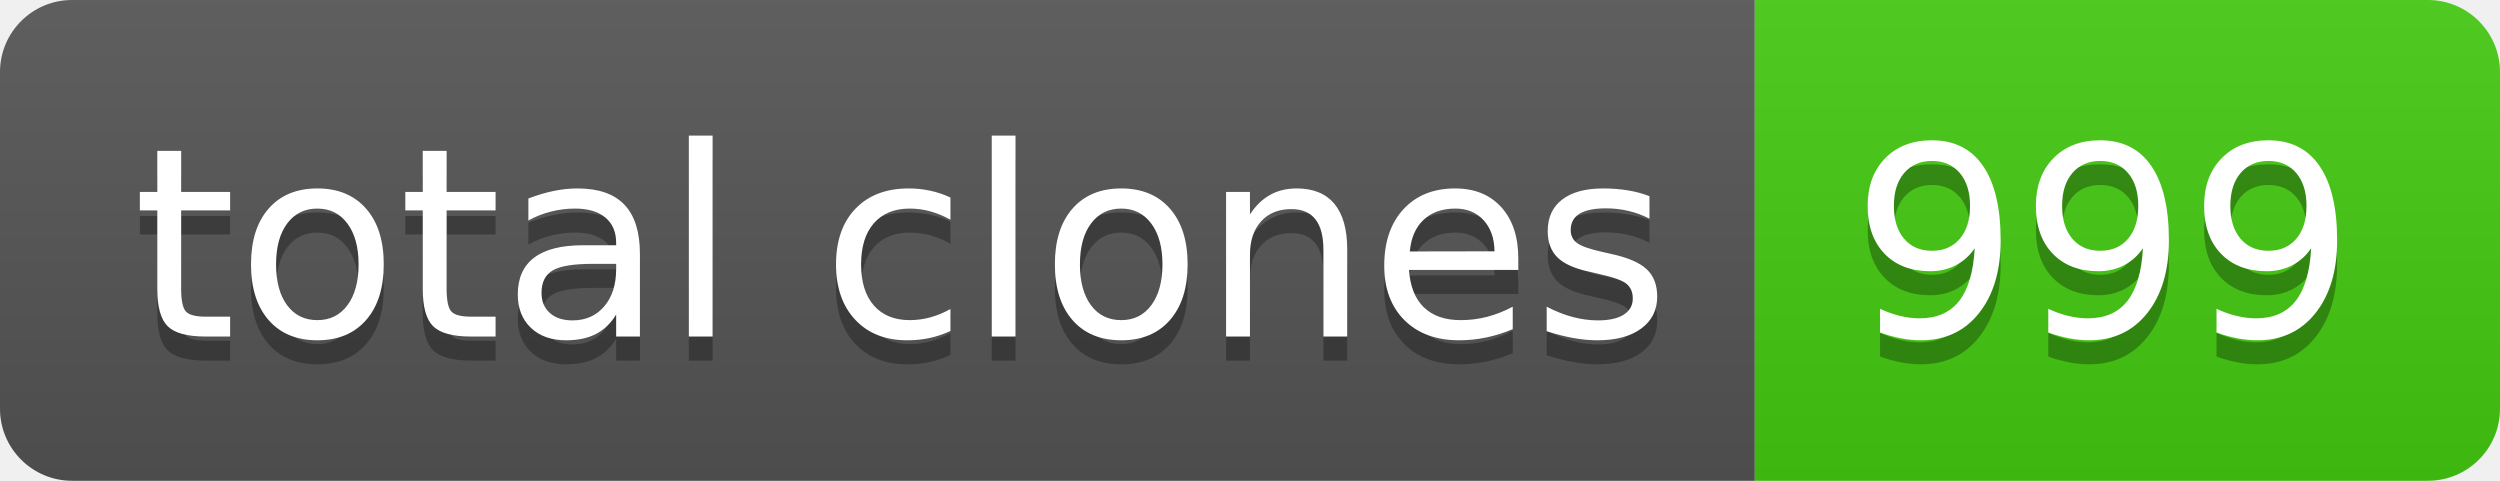
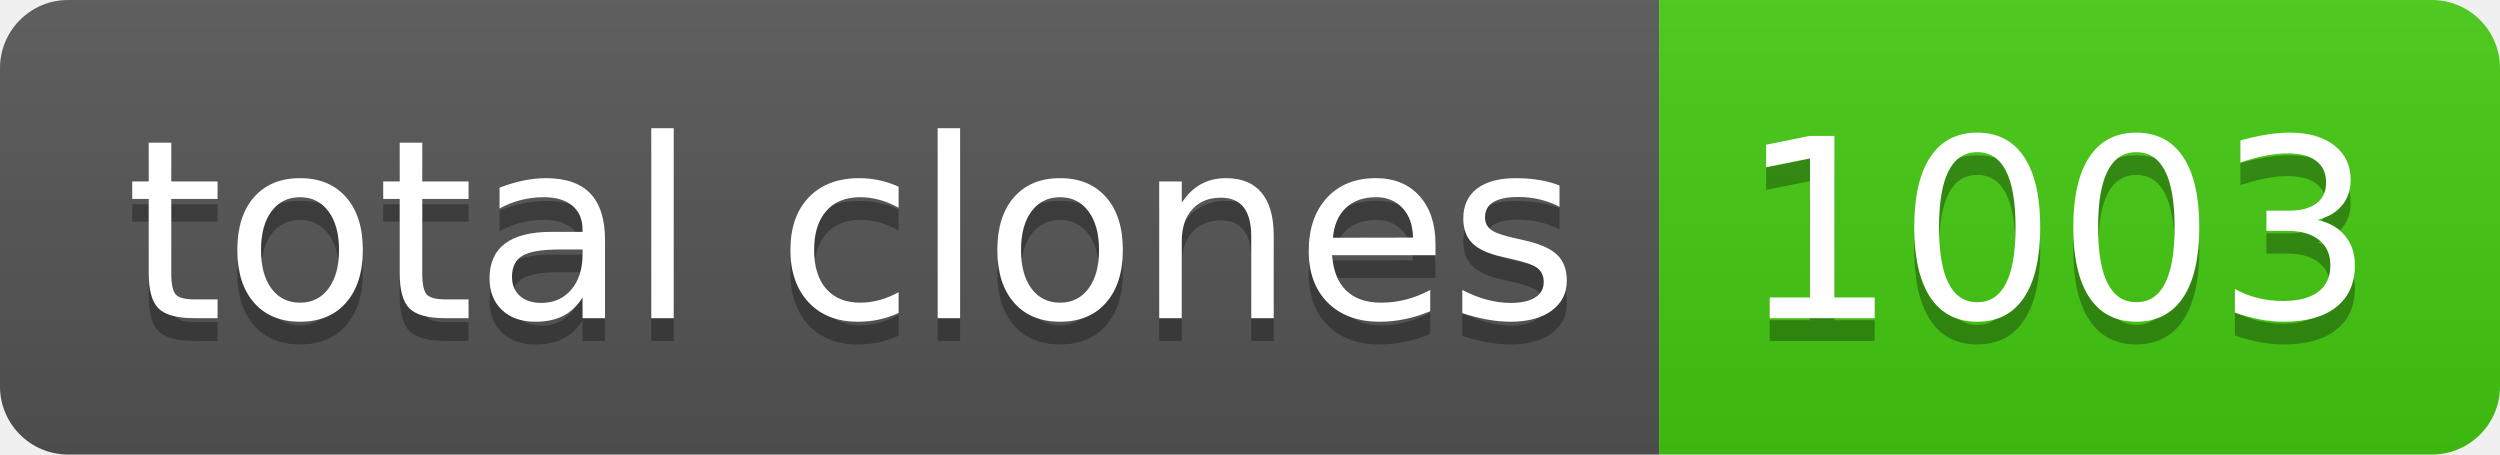
- <svg xmlns="http://www.w3.org/2000/svg" width="104" height="20" role="img" aria-label="total clones: 999">
+ <svg xmlns="http://www.w3.org/2000/svg" width="110" height="20" role="img" aria-label="total clones: 1003">
  <linearGradient id="s" x2="0" y2="100%">
    <stop offset="0" stop-color="#bbb" stop-opacity=".1" />
    <stop offset="1" stop-opacity=".1" />
  </linearGradient>
  <clipPath id="r">
-     <rect width="104" height="20" rx="3" fill="#fff" />
+     <rect width="110" height="20" rx="3" fill="#fff" />
  </clipPath>
  <g clip-path="url(#r)">
    <rect width="73" height="20" fill="#555" />
-     <rect x="73" width="31" height="20" fill="#4c1" />
-     <rect width="104" height="20" fill="url(#s)" />
+     <rect x="73" width="37" height="20" fill="#4c1" />
+     <rect width="110" height="20" fill="url(#s)" />
  </g>
  <g fill="#fff" text-anchor="middle" font-family="Verdana,Geneva,DejaVu Sans,sans-serif" text-rendering="geometricPrecision" font-size="110">
    <text aria-hidden="true" x="375" y="150" fill="#010101" fill-opacity=".3" transform="scale(.1)" textLength="630">total clones</text>
    <text x="375" y="140" transform="scale(.1)" fill="#fff" textLength="630">total clones</text>
-     <text aria-hidden="true" x="875" y="150" fill="#010101" fill-opacity=".3" transform="scale(.1)" textLength="210">999</text>
-     <text x="875" y="140" transform="scale(.1)" fill="#fff" textLength="210">999</text>
+     <text aria-hidden="true" x="905" y="150" fill="#010101" fill-opacity=".3" transform="scale(.1)" textLength="270">1003</text>
+     <text x="905" y="140" transform="scale(.1)" fill="#fff" textLength="270">1003</text>
  </g>
</svg>
